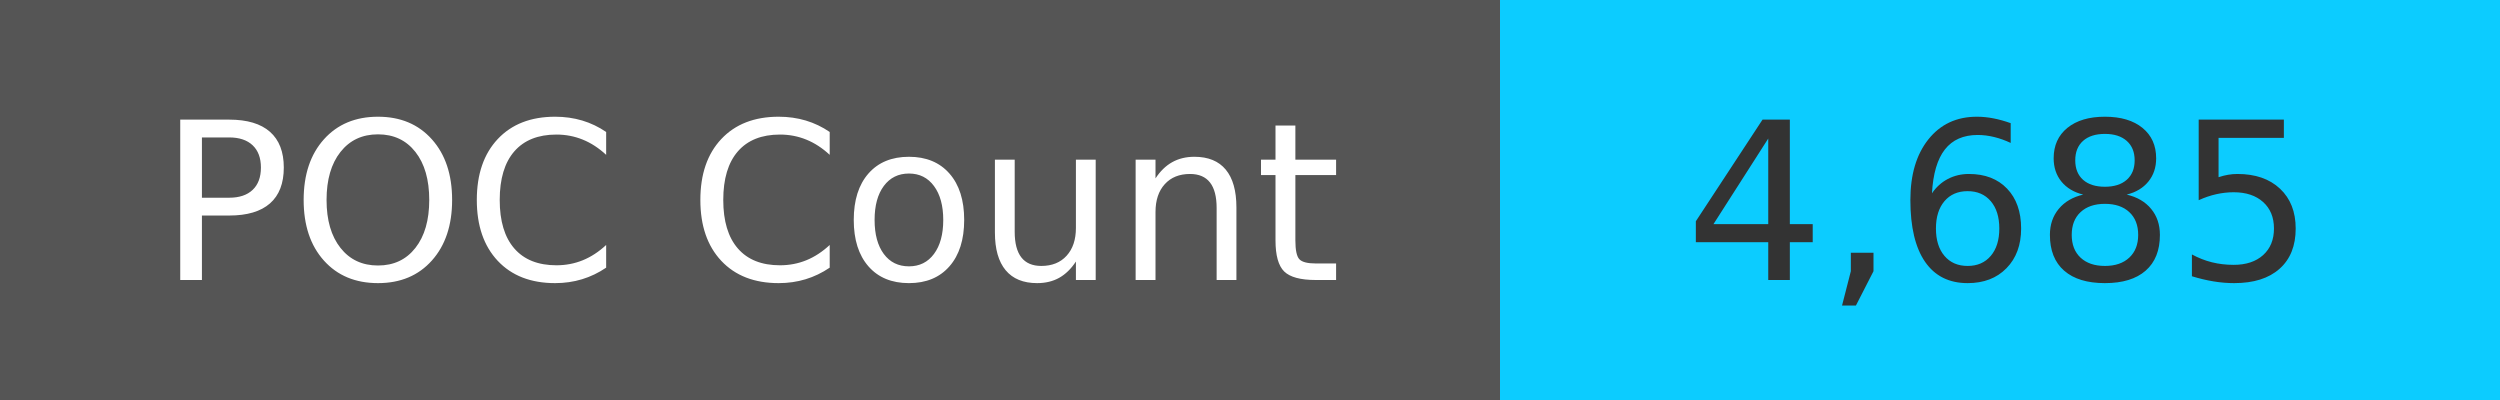
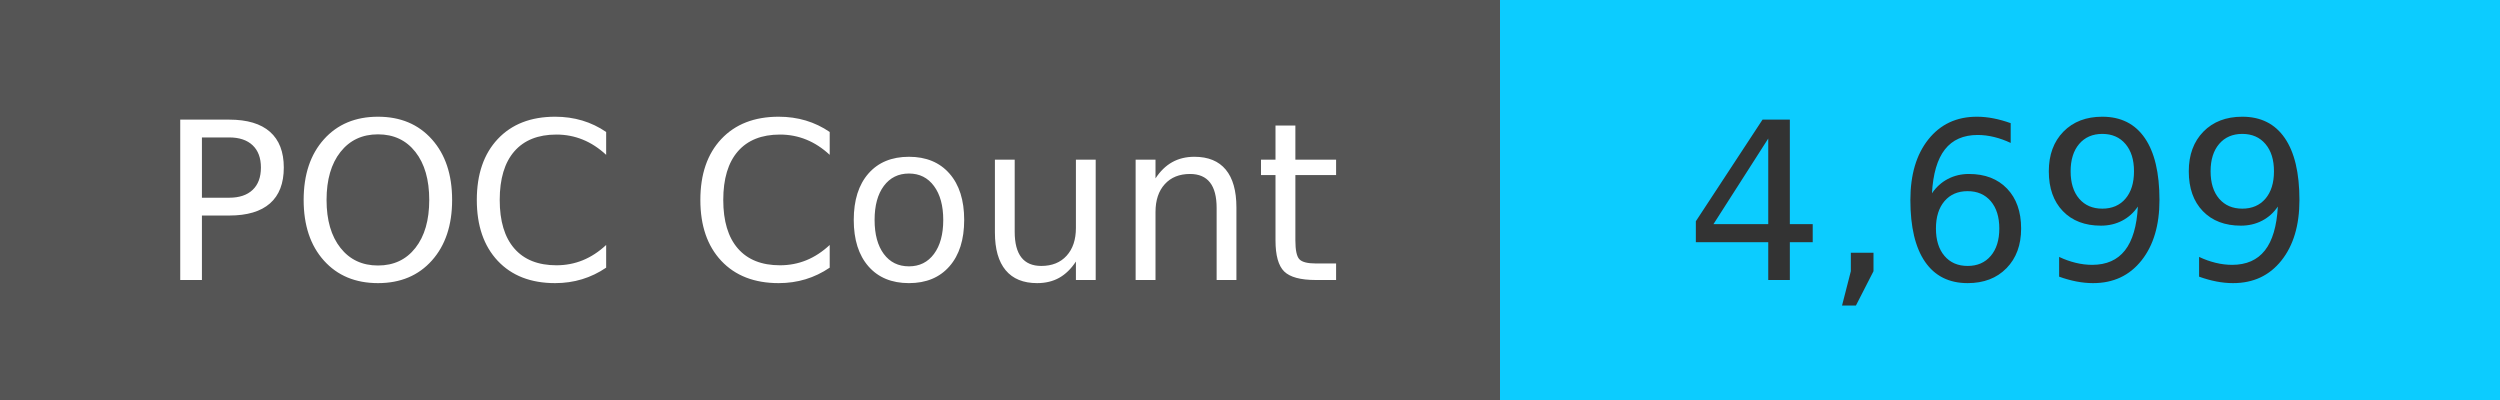
<svg xmlns="http://www.w3.org/2000/svg" width="125" height="20" role="img">
  <linearGradient id="s" x2="0" y2="100%">
    <stop offset="0" stop-color="#bbb" stop-opacity=".1" />
    <stop offset="1" stop-opacity=".1" />
  </linearGradient>
  <g>
    <rect width="75" height="20" fill="#555" />
    <rect x="75" width="267" height="20" fill="#0cccff" />
  </g>
  <g fill="#fff" text-anchor="middle" font-family="Verdana,Geneva,DejaVu Sans,sans-serif" text-rendering="geometricPrecision" font-size="110">
    <text x="375" y="140" transform="scale(.1)" fill="#fff">
            POC Count
        </text>
    <text x="1000" y="140" transform="scale(.1)" fill="#333">
-             4,685
+             4,699
        </text>
  </g>
</svg>
